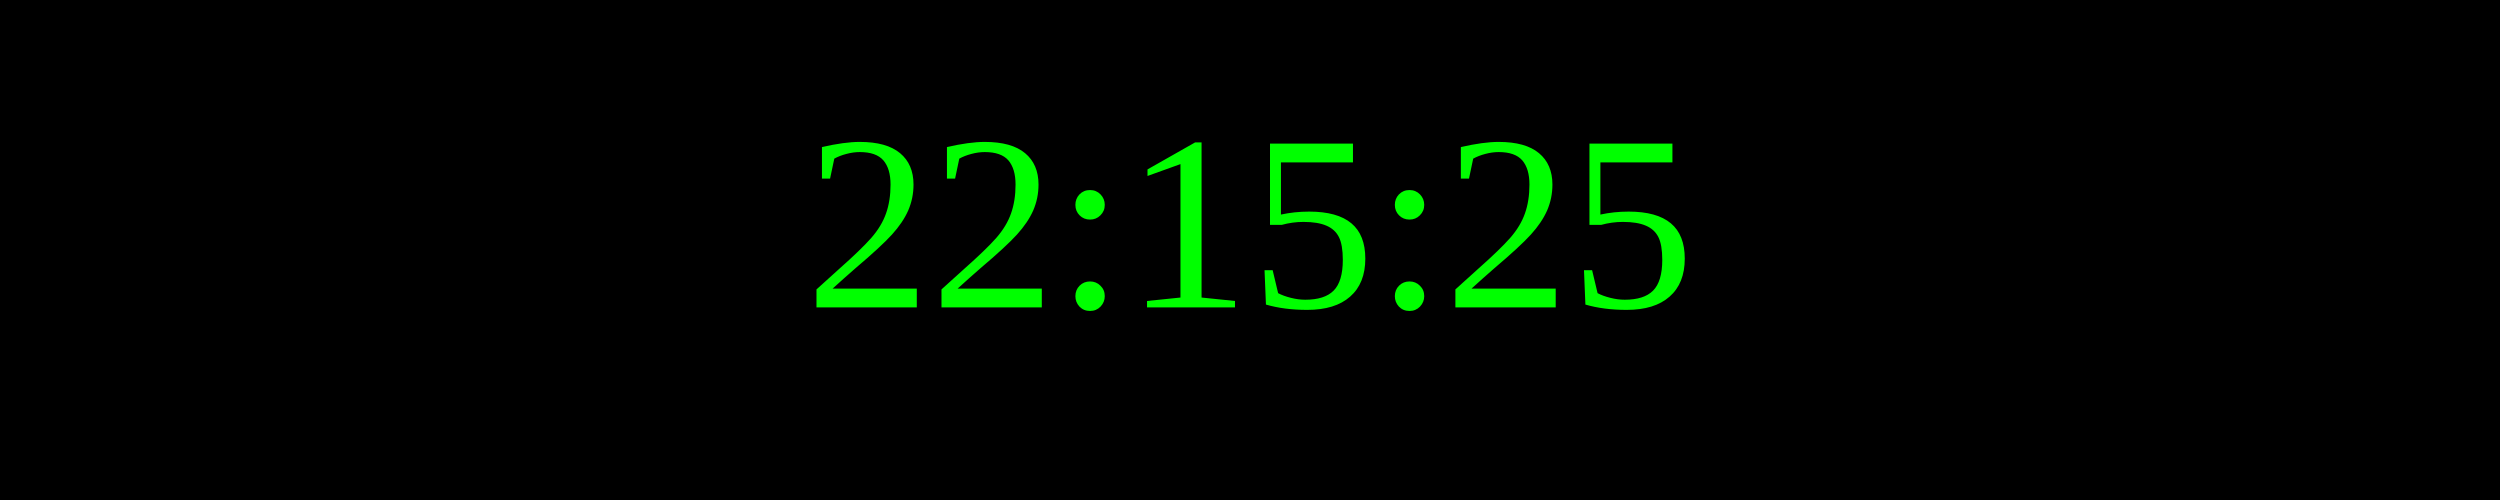
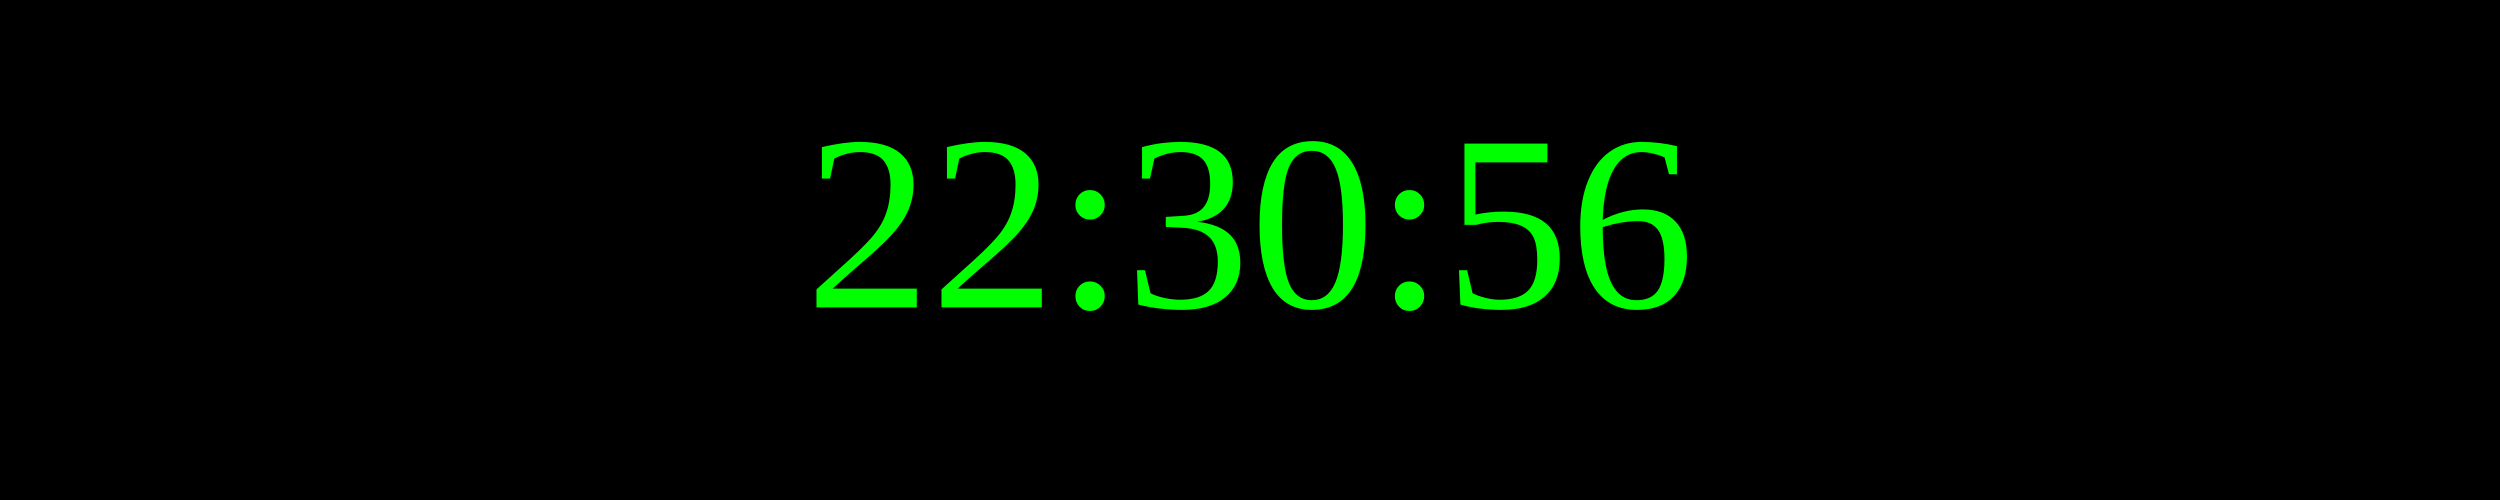
<svg xmlns="http://www.w3.org/2000/svg" width="250" height="50">
  <rect width="100%" height="100%" fill="black" />
  <text x="50%" y="50%" font-size="25" fill="lime" text-anchor="middle" dominant-baseline="middle">
- 22:15:25
+ 22:30:56
</text>
</svg>
